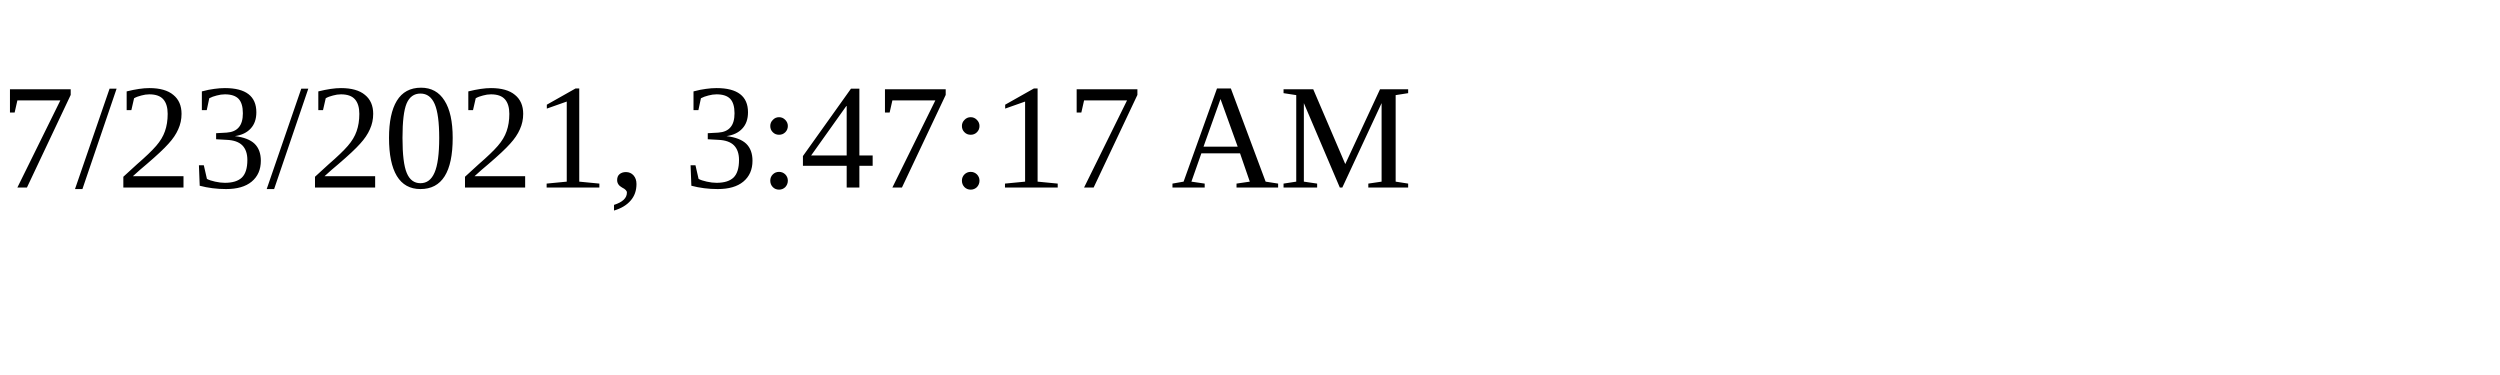
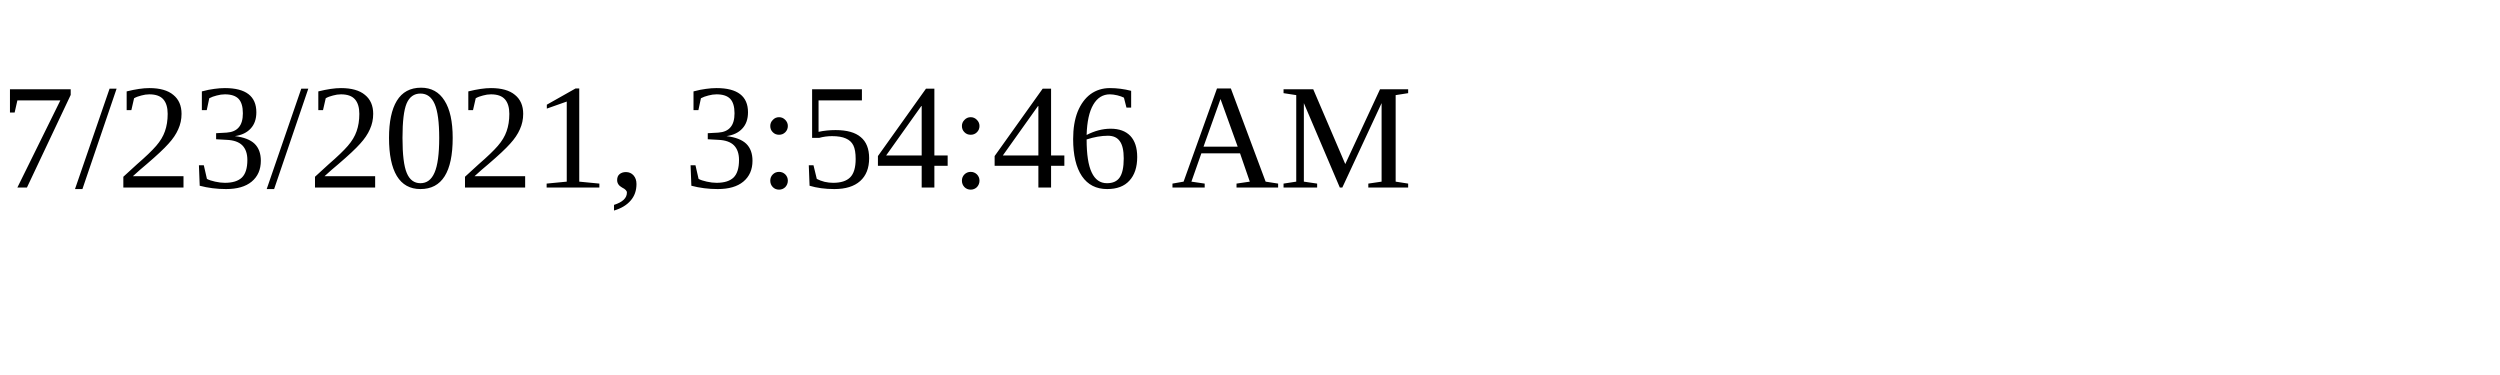
<svg xmlns="http://www.w3.org/2000/svg" height="30" width="200">
-   <text x="0" y="15">7/23/2021, 3:47:17 AM</text>
+   <text x="0" y="15">7/23/2021, 3:54:46 AM</text>
</svg>
